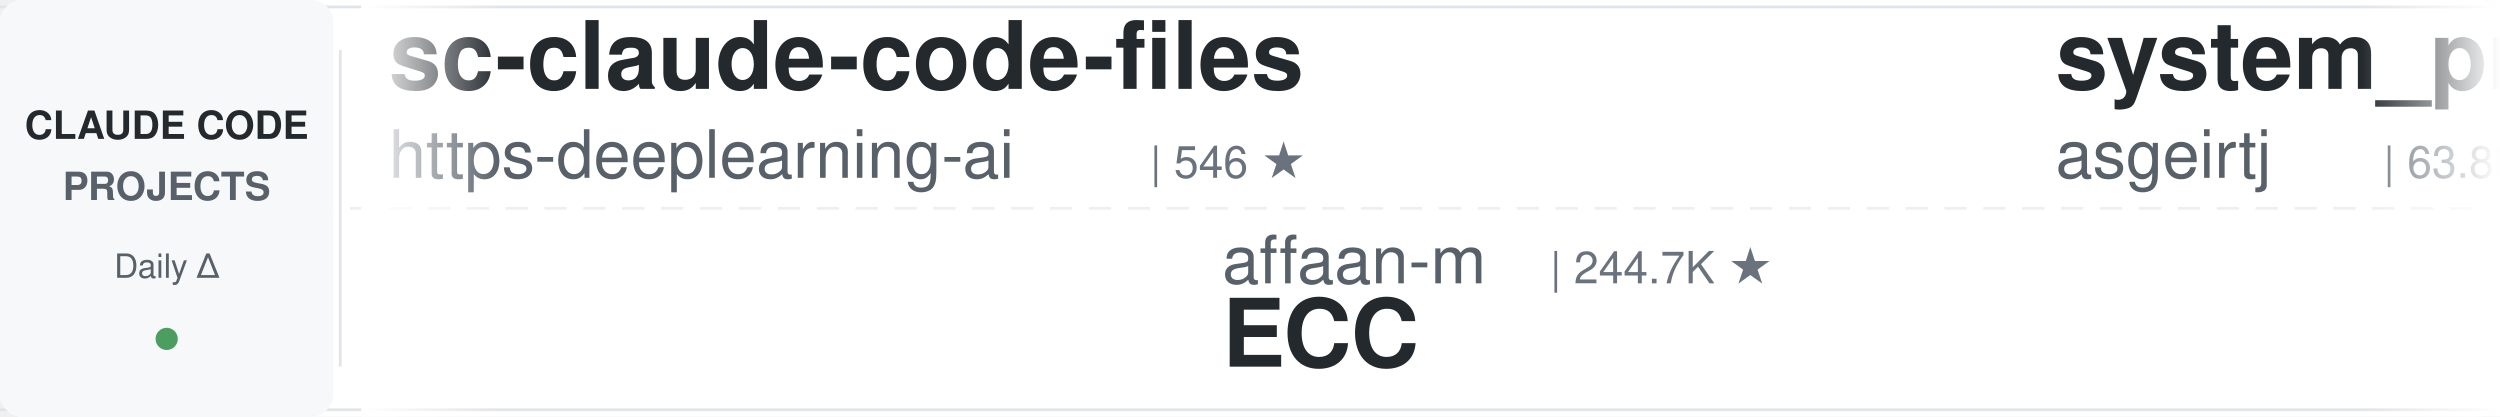
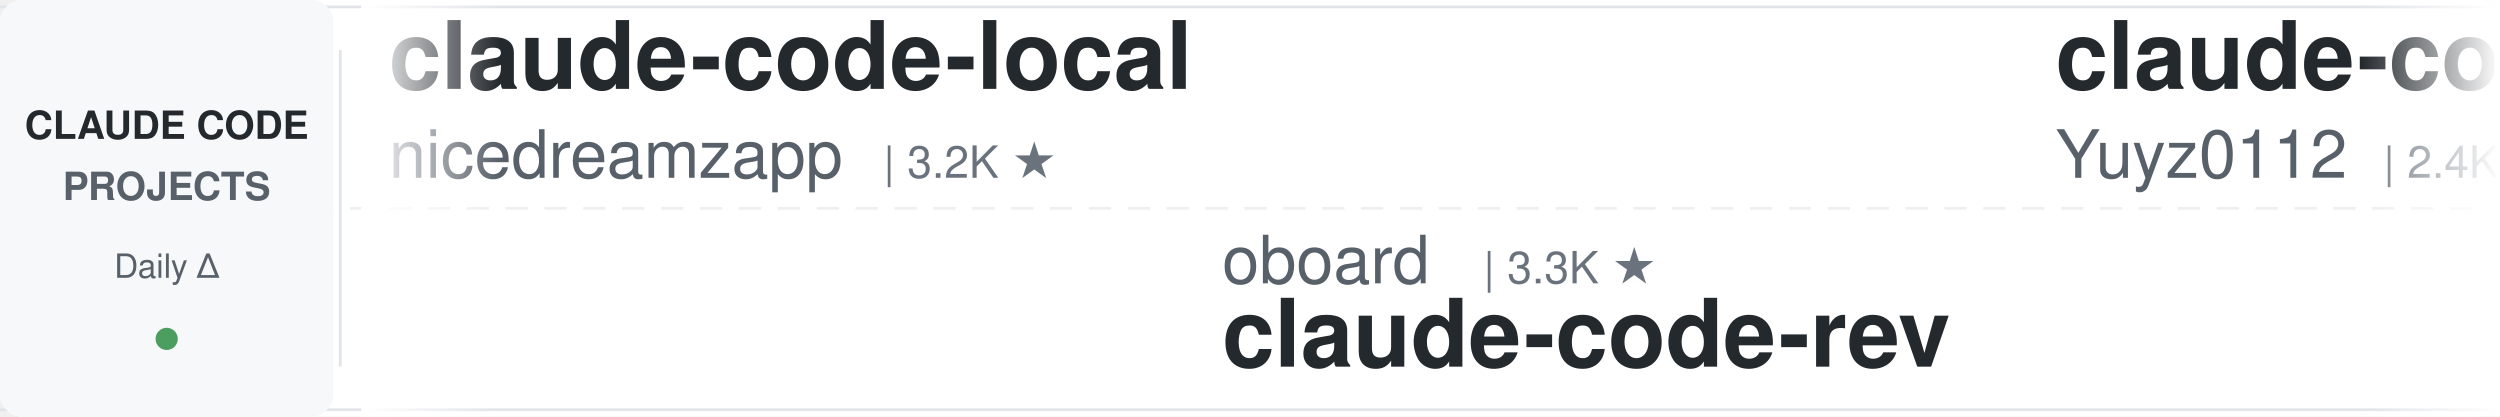
<svg xmlns="http://www.w3.org/2000/svg" width="900" height="150">
  <defs>
    <linearGradient id="leftFade" x1="0%" y1="0%" x2="100%" y2="0%">
      <stop offset="0%" style="stop-color:#ffffff;stop-opacity:1" />
      <stop offset="100%" style="stop-color:#ffffff;stop-opacity:0" />
    </linearGradient>
    <linearGradient id="rightFade" x1="0%" y1="0%" x2="100%" y2="0%">
      <stop offset="0%" style="stop-color:#ffffff;stop-opacity:0" />
      <stop offset="100%" style="stop-color:#ffffff;stop-opacity:1" />
    </linearGradient>
  </defs>
  <rect width="900" height="150" fill="#ffffff" rx="8" />
  <rect x="0" y="2" width="900" height="1" fill="#e1e4e8" />
  <rect x="0" y="147" width="900" height="1" fill="#e1e4e8" />
  <line x1="0" y1="75" x2="900" y2="75" stroke="#e1e4e8" stroke-width="1" stroke-dasharray="8 6" opacity="0.6" />
  <rect x="0" y="0" width="120" height="150" fill="#f6f8fa" rx="8" />
  <text x="60" y="50" font-family="-apple-system, BlinkMacSystemFont, 'Segoe UI', Helvetica, Arial, sans-serif" font-size="14" font-weight="600" fill="#24292e" text-anchor="middle">CLAUDE CODE</text>
  <text x="60" y="72" font-family="-apple-system, BlinkMacSystemFont, 'Segoe UI', Helvetica, Arial, sans-serif" font-size="14" font-weight="600" fill="#586069" text-anchor="middle">PROJECTS</text>
  <text x="60" y="100" font-family="-apple-system, BlinkMacSystemFont, 'Segoe UI', Helvetica, Arial, sans-serif" font-size="12" font-weight="500" fill="#586069" text-anchor="middle">Daily Δ</text>
  <circle cx="60" cy="122" r="4" fill="#22863a" opacity="0.8" />
  <rect x="122" y="18" width="1" height="114" fill="#e1e4e8" />
  <clipPath id="tickerClip">
    <rect x="130" y="0" width="770" height="150" />
  </clipPath>
  <g clip-path="url(#tickerClip)">
    <g id="tickerItems">
      <animateTransform attributeName="transform" attributeType="XML" type="translate" from="0 0" to="-3000 0" dur="54s" repeatCount="indefinite" />
      <g transform="translate(0, 0)">
-         <text x="140" y="32" font-family="-apple-system, BlinkMacSystemFont, 'Segoe UI', Helvetica, Arial, sans-serif" font-size="34" font-weight="600" fill="#24292e">sc-claude-code-files</text>
-         <text x="140" y="64" font-family="-apple-system, BlinkMacSystemFont, 'Segoe UI', Helvetica, Arial, sans-serif" font-size="24" font-weight="400" fill="#586069">https-deeplearning-ai</text>
-         <text x="414" y="64" font-family="-apple-system, BlinkMacSystemFont, 'Segoe UI', Helvetica, Arial, sans-serif" font-size="16" font-weight="500" fill="#6a737d">| 546 ★</text>
+         <text x="140" y="32" font-family="-apple-system, BlinkMacSystemFont, 'Segoe UI', Helvetica, Arial, sans-serif" font-size="34" font-weight="600" fill="#24292e">claude-code-local</text>
+         <text x="140" y="64" font-family="-apple-system, BlinkMacSystemFont, 'Segoe UI', Helvetica, Arial, sans-serif" font-size="24" font-weight="400" fill="#586069">nicedreamzapp</text>
+         <text x="318" y="64" font-family="-apple-system, BlinkMacSystemFont, 'Segoe UI', Helvetica, Arial, sans-serif" font-size="16" font-weight="500" fill="#6a737d">| 3.2K ★</text>
      </g>
      <g transform="translate(300, 0)">
-         <text x="140" y="102" font-family="-apple-system, BlinkMacSystemFont, 'Segoe UI', Helvetica, Arial, sans-serif" font-size="24" font-weight="400" fill="#586069">affaan-m</text>
-         <text x="258" y="102" font-family="-apple-system, BlinkMacSystemFont, 'Segoe UI', Helvetica, Arial, sans-serif" font-size="16" font-weight="500" fill="#6a737d">| 244.7K ★</text>
-         <text x="140" y="132" font-family="-apple-system, BlinkMacSystemFont, 'Segoe UI', Helvetica, Arial, sans-serif" font-size="34" font-weight="600" fill="#24292e">ECC</text>
+         <text x="140" y="102" font-family="-apple-system, BlinkMacSystemFont, 'Segoe UI', Helvetica, Arial, sans-serif" font-size="24" font-weight="400" fill="#586069">oboard</text>
+         <text x="234" y="102" font-family="-apple-system, BlinkMacSystemFont, 'Segoe UI', Helvetica, Arial, sans-serif" font-size="16" font-weight="500" fill="#6a737d">| 3.3K ★</text>
+         <text x="140" y="132" font-family="-apple-system, BlinkMacSystemFont, 'Segoe UI', Helvetica, Arial, sans-serif" font-size="34" font-weight="600" fill="#24292e">claude-code-rev</text>
      </g>
      <g transform="translate(600, 0)">
-         <text x="140" y="32" font-family="-apple-system, BlinkMacSystemFont, 'Segoe UI', Helvetica, Arial, sans-serif" font-size="34" font-weight="600" fill="#24292e">system_prompts_leaks</text>
-         <text x="140" y="64" font-family="-apple-system, BlinkMacSystemFont, 'Segoe UI', Helvetica, Arial, sans-serif" font-size="24" font-weight="400" fill="#586069">asgeirtj</text>
-         <text x="258" y="64" font-family="-apple-system, BlinkMacSystemFont, 'Segoe UI', Helvetica, Arial, sans-serif" font-size="16" font-weight="500" fill="#6a737d">| 63.8K ★</text>
-       </g>
-       <g transform="translate(900, 0)">
-         <text x="140" y="102" font-family="-apple-system, BlinkMacSystemFont, 'Segoe UI', Helvetica, Arial, sans-serif" font-size="24" font-weight="400" fill="#586069">WorldFlowAI</text>
-         <text x="294" y="102" font-family="-apple-system, BlinkMacSystemFont, 'Segoe UI', Helvetica, Arial, sans-serif" font-size="16" font-weight="500" fill="#6a737d">| 1.9K ★</text>
-         <text x="140" y="132" font-family="-apple-system, BlinkMacSystemFont, 'Segoe UI', Helvetica, Arial, sans-serif" font-size="34" font-weight="600" fill="#24292e">everything-claude-code</text>
-       </g>
-       <g transform="translate(1200, 0)">
        <text x="140" y="32" font-family="-apple-system, BlinkMacSystemFont, 'Segoe UI', Helvetica, Arial, sans-serif" font-size="34" font-weight="600" fill="#24292e">claude-code-reverse</text>
        <text x="140" y="64" font-family="-apple-system, BlinkMacSystemFont, 'Segoe UI', Helvetica, Arial, sans-serif" font-size="24" font-weight="400" fill="#586069">Yuyz0112</text>
        <text x="258" y="64" font-family="-apple-system, BlinkMacSystemFont, 'Segoe UI', Helvetica, Arial, sans-serif" font-size="16" font-weight="500" fill="#6a737d">| 2.4K ★</text>
      </g>
+       <g transform="translate(900, 0)">
+         <text x="140" y="102" font-family="-apple-system, BlinkMacSystemFont, 'Segoe UI', Helvetica, Arial, sans-serif" font-size="24" font-weight="400" fill="#586069">kodu-ai</text>
+         <text x="246" y="102" font-family="-apple-system, BlinkMacSystemFont, 'Segoe UI', Helvetica, Arial, sans-serif" font-size="16" font-weight="500" fill="#6a737d">| 5.2K ★</text>
+         <text x="140" y="132" font-family="-apple-system, BlinkMacSystemFont, 'Segoe UI', Helvetica, Arial, sans-serif" font-size="34" font-weight="600" fill="#24292e">claude-coder</text>
+       </g>
+       <g transform="translate(1200, 0)">
+         <text x="140" y="32" font-family="-apple-system, BlinkMacSystemFont, 'Segoe UI', Helvetica, Arial, sans-serif" font-size="34" font-weight="600" fill="#24292e">claude-code-source</text>
+         <text x="140" y="64" font-family="-apple-system, BlinkMacSystemFont, 'Segoe UI', Helvetica, Arial, sans-serif" font-size="24" font-weight="400" fill="#586069">hangsman</text>
+         <text x="258" y="64" font-family="-apple-system, BlinkMacSystemFont, 'Segoe UI', Helvetica, Arial, sans-serif" font-size="16" font-weight="500" fill="#6a737d">| 792 ★</text>
+       </g>
      <g transform="translate(1500, 0)">
-         <text x="140" y="102" font-family="-apple-system, BlinkMacSystemFont, 'Segoe UI', Helvetica, Arial, sans-serif" font-size="24" font-weight="400" fill="#586069">Pimzino</text>
-         <text x="246" y="102" font-family="-apple-system, BlinkMacSystemFont, 'Segoe UI', Helvetica, Arial, sans-serif" font-size="16" font-weight="500" fill="#6a737d">| 3.9K ★</text>
-         <text x="140" y="132" font-family="-apple-system, BlinkMacSystemFont, 'Segoe UI', Helvetica, Arial, sans-serif" font-size="34" font-weight="600" fill="#24292e">claude-code-spec-workflo...</text>
+         <text x="140" y="102" font-family="-apple-system, BlinkMacSystemFont, 'Segoe UI', Helvetica, Arial, sans-serif" font-size="24" font-weight="400" fill="#586069">Cranot</text>
+         <text x="234" y="102" font-family="-apple-system, BlinkMacSystemFont, 'Segoe UI', Helvetica, Arial, sans-serif" font-size="16" font-weight="500" fill="#6a737d">| 2.9K ★</text>
+         <text x="140" y="132" font-family="-apple-system, BlinkMacSystemFont, 'Segoe UI', Helvetica, Arial, sans-serif" font-size="34" font-weight="600" fill="#24292e">claude-code-guide</text>
      </g>
      <g transform="translate(1800, 0)">
-         <text x="140" y="32" font-family="-apple-system, BlinkMacSystemFont, 'Segoe UI', Helvetica, Arial, sans-serif" font-size="34" font-weight="600" fill="#24292e">awesome-claude-code</text>
-         <text x="140" y="64" font-family="-apple-system, BlinkMacSystemFont, 'Segoe UI', Helvetica, Arial, sans-serif" font-size="24" font-weight="400" fill="#586069">jqueryscript</text>
-         <text x="306" y="64" font-family="-apple-system, BlinkMacSystemFont, 'Segoe UI', Helvetica, Arial, sans-serif" font-size="16" font-weight="500" fill="#6a737d">| 505 ★</text>
+         <text x="140" y="32" font-family="-apple-system, BlinkMacSystemFont, 'Segoe UI', Helvetica, Arial, sans-serif" font-size="34" font-weight="600" fill="#24292e">Dive-into-Claude-Code</text>
+         <text x="140" y="64" font-family="-apple-system, BlinkMacSystemFont, 'Segoe UI', Helvetica, Arial, sans-serif" font-size="24" font-weight="400" fill="#586069">VILA-Lab</text>
+         <text x="258" y="64" font-family="-apple-system, BlinkMacSystemFont, 'Segoe UI', Helvetica, Arial, sans-serif" font-size="16" font-weight="500" fill="#6a737d">| 2.1K ★</text>
      </g>
      <g transform="translate(2100, 0)">
-         <text x="140" y="102" font-family="-apple-system, BlinkMacSystemFont, 'Segoe UI', Helvetica, Arial, sans-serif" font-size="24" font-weight="400" fill="#586069">zebbern</text>
-         <text x="246" y="102" font-family="-apple-system, BlinkMacSystemFont, 'Segoe UI', Helvetica, Arial, sans-serif" font-size="16" font-weight="500" fill="#6a737d">| 4.6K ★</text>
-         <text x="140" y="132" font-family="-apple-system, BlinkMacSystemFont, 'Segoe UI', Helvetica, Arial, sans-serif" font-size="34" font-weight="600" fill="#24292e">claude-code-guide</text>
+         <text x="140" y="102" font-family="-apple-system, BlinkMacSystemFont, 'Segoe UI', Helvetica, Arial, sans-serif" font-size="24" font-weight="400" fill="#586069">pedrohcgs</text>
+         <text x="270" y="102" font-family="-apple-system, BlinkMacSystemFont, 'Segoe UI', Helvetica, Arial, sans-serif" font-size="16" font-weight="500" fill="#6a737d">| 1.5K ★</text>
+         <text x="140" y="132" font-family="-apple-system, BlinkMacSystemFont, 'Segoe UI', Helvetica, Arial, sans-serif" font-size="34" font-weight="600" fill="#24292e">claude-code-my-workflow</text>
      </g>
      <g transform="translate(2400, 0)">
-         <text x="140" y="32" font-family="-apple-system, BlinkMacSystemFont, 'Segoe UI', Helvetica, Arial, sans-serif" font-size="34" font-weight="600" fill="#24292e">free-claude-code</text>
-         <text x="140" y="64" font-family="-apple-system, BlinkMacSystemFont, 'Segoe UI', Helvetica, Arial, sans-serif" font-size="24" font-weight="400" fill="#586069">Alishahryar1</text>
-         <text x="306" y="64" font-family="-apple-system, BlinkMacSystemFont, 'Segoe UI', Helvetica, Arial, sans-serif" font-size="16" font-weight="500" fill="#6a737d">| 51.9K ★</text>
+         <text x="140" y="32" font-family="-apple-system, BlinkMacSystemFont, 'Segoe UI', Helvetica, Arial, sans-serif" font-size="34" font-weight="600" fill="#24292e">claude-code-harness</text>
+         <text x="140" y="64" font-family="-apple-system, BlinkMacSystemFont, 'Segoe UI', Helvetica, Arial, sans-serif" font-size="24" font-weight="400" fill="#586069">Chachamaru127</text>
+         <text x="318" y="64" font-family="-apple-system, BlinkMacSystemFont, 'Segoe UI', Helvetica, Arial, sans-serif" font-size="16" font-weight="500" fill="#6a737d">| 3.1K ★</text>
      </g>
      <g transform="translate(2700, 0)">
-         <text x="140" y="102" font-family="-apple-system, BlinkMacSystemFont, 'Segoe UI', Helvetica, Arial, sans-serif" font-size="24" font-weight="400" fill="#586069">ykdojo</text>
-         <text x="234" y="102" font-family="-apple-system, BlinkMacSystemFont, 'Segoe UI', Helvetica, Arial, sans-serif" font-size="16" font-weight="500" fill="#6a737d">| 10.0K ★</text>
-         <text x="140" y="132" font-family="-apple-system, BlinkMacSystemFont, 'Segoe UI', Helvetica, Arial, sans-serif" font-size="34" font-weight="600" fill="#24292e">claude-code-tips</text>
+         <text x="140" y="102" font-family="-apple-system, BlinkMacSystemFont, 'Segoe UI', Helvetica, Arial, sans-serif" font-size="24" font-weight="400" fill="#586069">xu-xiang</text>
+         <text x="258" y="102" font-family="-apple-system, BlinkMacSystemFont, 'Segoe UI', Helvetica, Arial, sans-serif" font-size="16" font-weight="500" fill="#6a737d">| 1.9K ★</text>
+         <text x="140" y="132" font-family="-apple-system, BlinkMacSystemFont, 'Segoe UI', Helvetica, Arial, sans-serif" font-size="34" font-weight="600" fill="#24292e">everything-claude-code-z...</text>
      </g>
      <g transform="translate(3000, 0)">
-         <text x="140" y="32" font-family="-apple-system, BlinkMacSystemFont, 'Segoe UI', Helvetica, Arial, sans-serif" font-size="34" font-weight="600" fill="#24292e">sc-claude-code-files</text>
-         <text x="140" y="64" font-family="-apple-system, BlinkMacSystemFont, 'Segoe UI', Helvetica, Arial, sans-serif" font-size="24" font-weight="400" fill="#586069">https-deeplearning-ai</text>
-         <text x="414" y="64" font-family="-apple-system, BlinkMacSystemFont, 'Segoe UI', Helvetica, Arial, sans-serif" font-size="16" font-weight="500" fill="#6a737d">| 546 ★</text>
+         <text x="140" y="32" font-family="-apple-system, BlinkMacSystemFont, 'Segoe UI', Helvetica, Arial, sans-serif" font-size="34" font-weight="600" fill="#24292e">claude-code-local</text>
+         <text x="140" y="64" font-family="-apple-system, BlinkMacSystemFont, 'Segoe UI', Helvetica, Arial, sans-serif" font-size="24" font-weight="400" fill="#586069">nicedreamzapp</text>
+         <text x="318" y="64" font-family="-apple-system, BlinkMacSystemFont, 'Segoe UI', Helvetica, Arial, sans-serif" font-size="16" font-weight="500" fill="#6a737d">| 3.2K ★</text>
      </g>
      <g transform="translate(3300, 0)">
-         <text x="140" y="102" font-family="-apple-system, BlinkMacSystemFont, 'Segoe UI', Helvetica, Arial, sans-serif" font-size="24" font-weight="400" fill="#586069">affaan-m</text>
-         <text x="258" y="102" font-family="-apple-system, BlinkMacSystemFont, 'Segoe UI', Helvetica, Arial, sans-serif" font-size="16" font-weight="500" fill="#6a737d">| 244.7K ★</text>
-         <text x="140" y="132" font-family="-apple-system, BlinkMacSystemFont, 'Segoe UI', Helvetica, Arial, sans-serif" font-size="34" font-weight="600" fill="#24292e">ECC</text>
+         <text x="140" y="102" font-family="-apple-system, BlinkMacSystemFont, 'Segoe UI', Helvetica, Arial, sans-serif" font-size="24" font-weight="400" fill="#586069">oboard</text>
+         <text x="234" y="102" font-family="-apple-system, BlinkMacSystemFont, 'Segoe UI', Helvetica, Arial, sans-serif" font-size="16" font-weight="500" fill="#6a737d">| 3.3K ★</text>
+         <text x="140" y="132" font-family="-apple-system, BlinkMacSystemFont, 'Segoe UI', Helvetica, Arial, sans-serif" font-size="34" font-weight="600" fill="#24292e">claude-code-rev</text>
      </g>
      <g transform="translate(3600, 0)">
-         <text x="140" y="32" font-family="-apple-system, BlinkMacSystemFont, 'Segoe UI', Helvetica, Arial, sans-serif" font-size="34" font-weight="600" fill="#24292e">system_prompts_leaks</text>
-         <text x="140" y="64" font-family="-apple-system, BlinkMacSystemFont, 'Segoe UI', Helvetica, Arial, sans-serif" font-size="24" font-weight="400" fill="#586069">asgeirtj</text>
-         <text x="258" y="64" font-family="-apple-system, BlinkMacSystemFont, 'Segoe UI', Helvetica, Arial, sans-serif" font-size="16" font-weight="500" fill="#6a737d">| 63.8K ★</text>
+         <text x="140" y="32" font-family="-apple-system, BlinkMacSystemFont, 'Segoe UI', Helvetica, Arial, sans-serif" font-size="34" font-weight="600" fill="#24292e">claude-code-reverse</text>
+         <text x="140" y="64" font-family="-apple-system, BlinkMacSystemFont, 'Segoe UI', Helvetica, Arial, sans-serif" font-size="24" font-weight="400" fill="#586069">Yuyz0112</text>
+         <text x="258" y="64" font-family="-apple-system, BlinkMacSystemFont, 'Segoe UI', Helvetica, Arial, sans-serif" font-size="16" font-weight="500" fill="#6a737d">| 2.4K ★</text>
      </g>
      <g transform="translate(3900, 0)">
-         <text x="140" y="102" font-family="-apple-system, BlinkMacSystemFont, 'Segoe UI', Helvetica, Arial, sans-serif" font-size="24" font-weight="400" fill="#586069">WorldFlowAI</text>
-         <text x="294" y="102" font-family="-apple-system, BlinkMacSystemFont, 'Segoe UI', Helvetica, Arial, sans-serif" font-size="16" font-weight="500" fill="#6a737d">| 1.9K ★</text>
-         <text x="140" y="132" font-family="-apple-system, BlinkMacSystemFont, 'Segoe UI', Helvetica, Arial, sans-serif" font-size="34" font-weight="600" fill="#24292e">everything-claude-code</text>
+         <text x="140" y="102" font-family="-apple-system, BlinkMacSystemFont, 'Segoe UI', Helvetica, Arial, sans-serif" font-size="24" font-weight="400" fill="#586069">kodu-ai</text>
+         <text x="246" y="102" font-family="-apple-system, BlinkMacSystemFont, 'Segoe UI', Helvetica, Arial, sans-serif" font-size="16" font-weight="500" fill="#6a737d">| 5.2K ★</text>
+         <text x="140" y="132" font-family="-apple-system, BlinkMacSystemFont, 'Segoe UI', Helvetica, Arial, sans-serif" font-size="34" font-weight="600" fill="#24292e">claude-coder</text>
      </g>
    </g>
  </g>
  <rect x="130" y="0" width="50" height="150" fill="url(#leftFade)" />
  <rect x="850" y="0" width="50" height="150" fill="url(#rightFade)" />
</svg>
